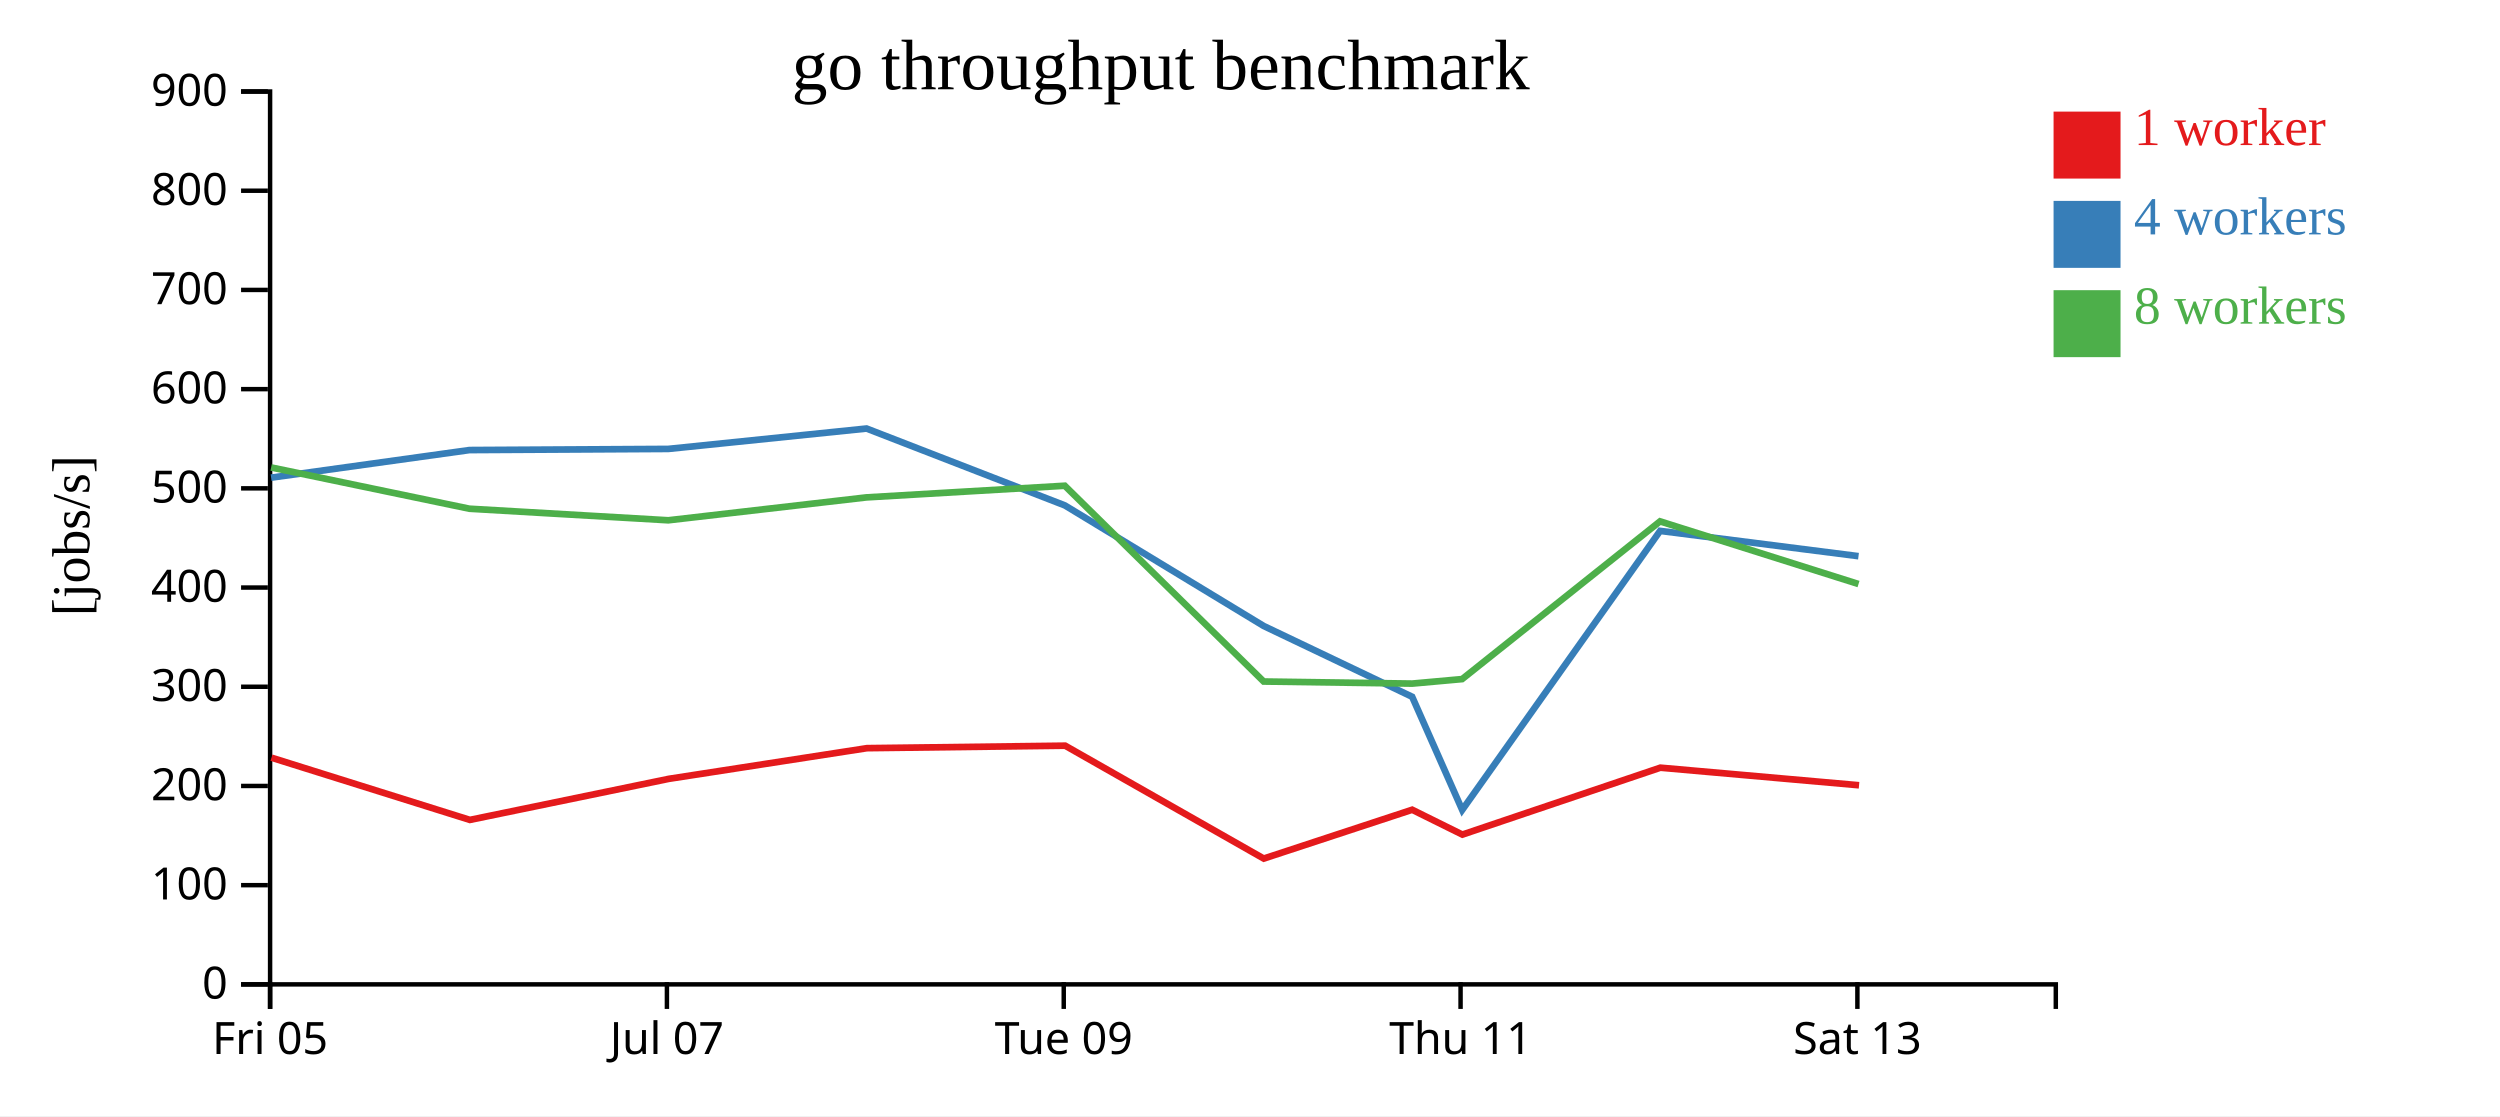
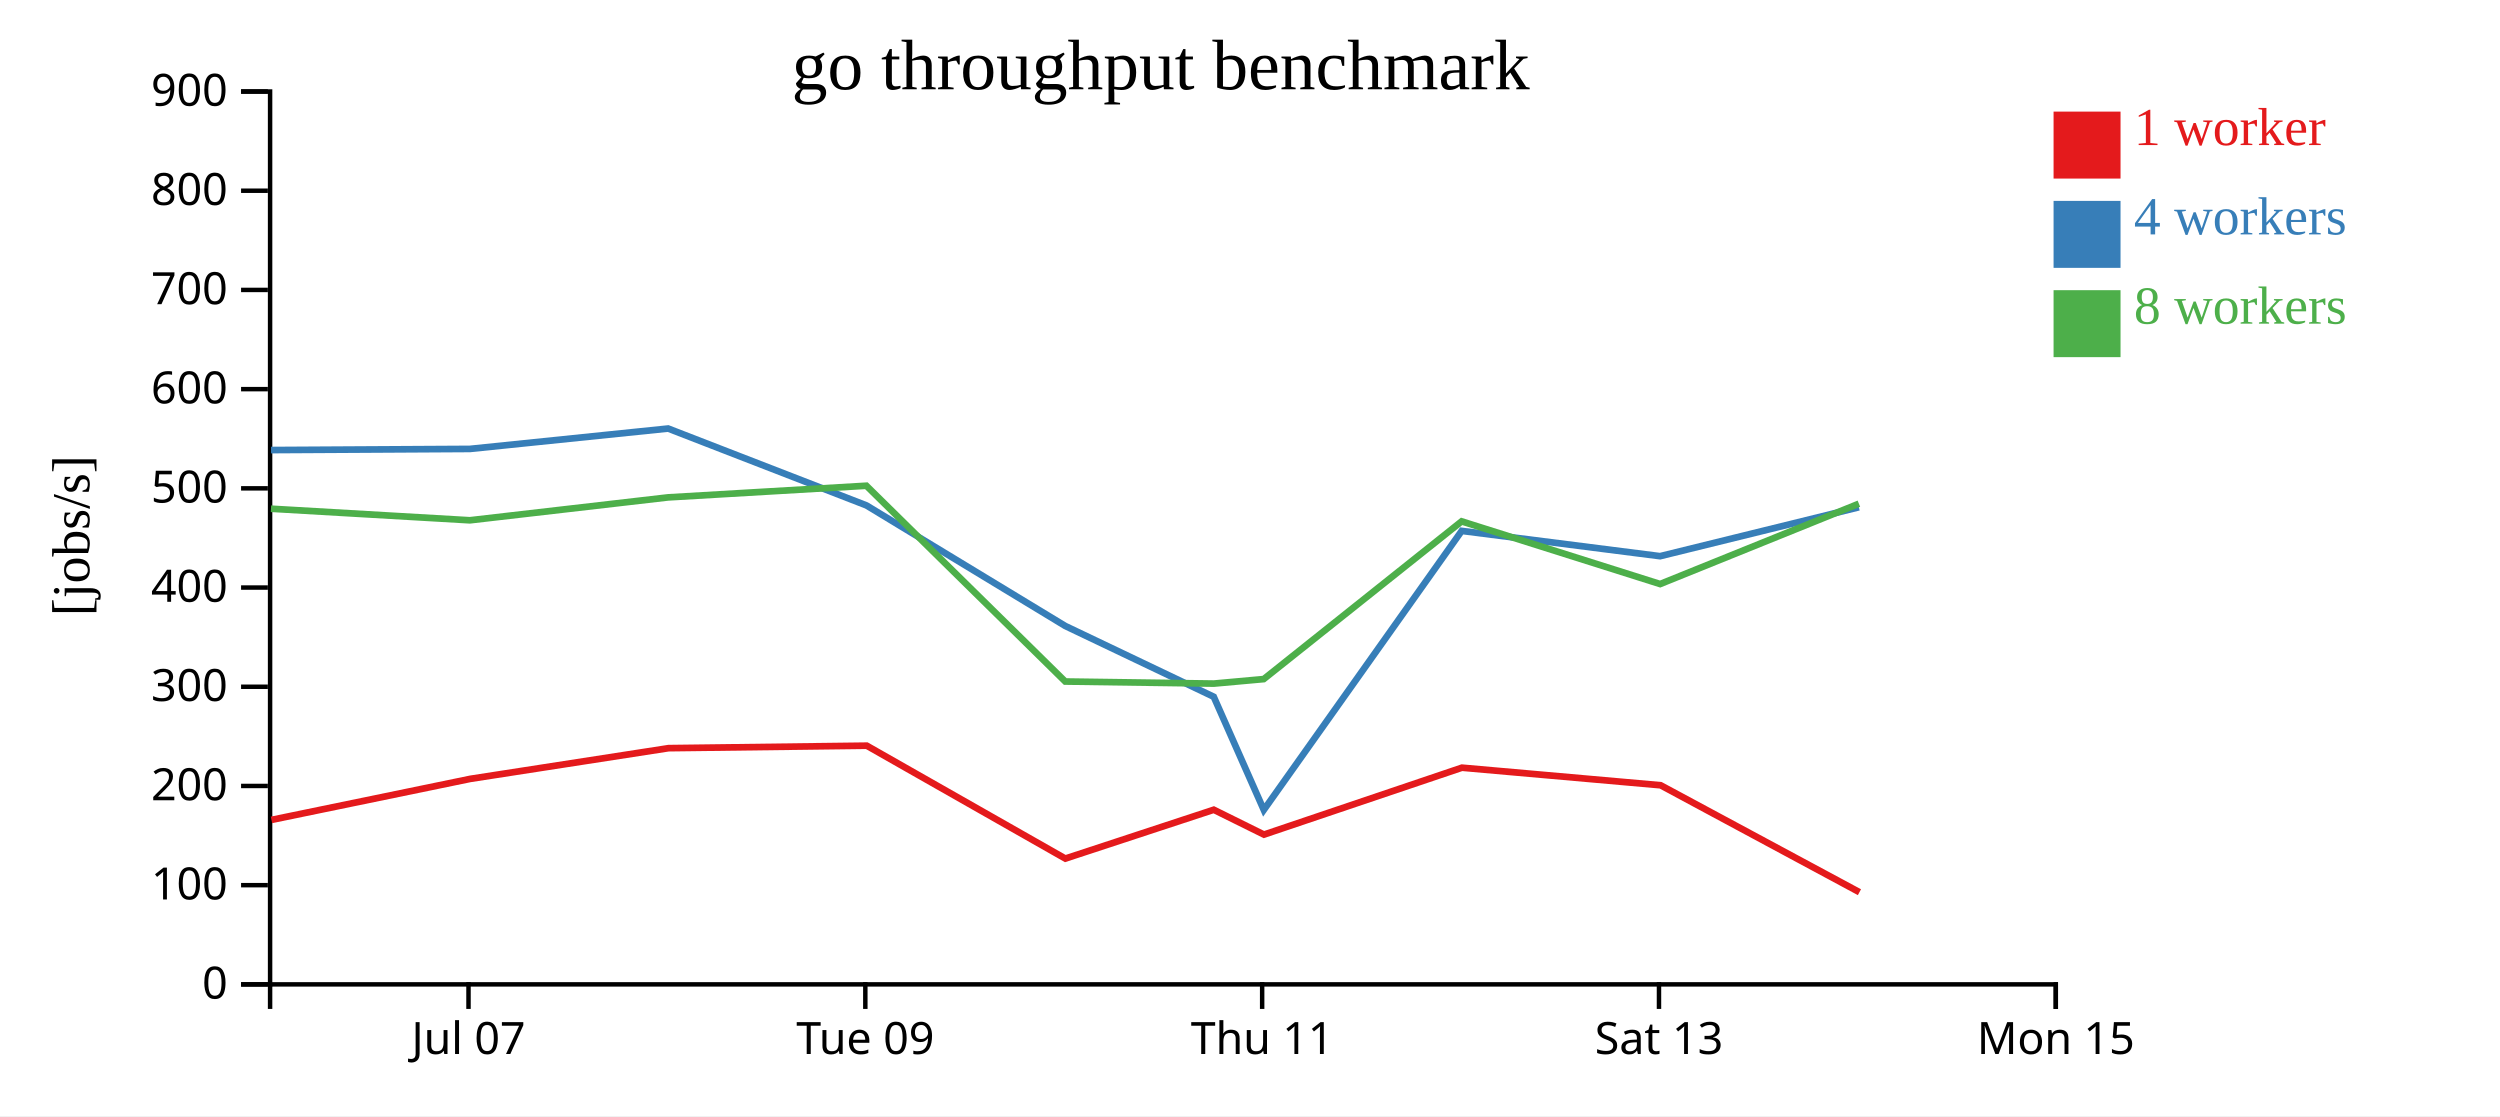
<svg xmlns="http://www.w3.org/2000/svg" width="560" height="250">
  <rect width="100%" height="100%" fill="white" />
  <g transform="translate(60,20)">
    <g transform="translate(0,200)" fill="none" font-size="10" font-family="sans-serif" text-anchor="middle">
      <path class="domain" stroke="currentColor" d="M0.5,6V0.5H400.5V6" />
-       <g class="tick" opacity="1" transform="translate(0.5,0)">
-         <line stroke="currentColor" y2="6" />
-         <text fill="currentColor" y="9" dy="0.71em">Fri 05</text>
-       </g>
-       <g class="tick" opacity="1" transform="translate(89.38889,0)">
+       <g class="tick" opacity="1" transform="translate(44.94444,0)">
        <line stroke="currentColor" y2="6" />
        <text fill="currentColor" y="9" dy="0.71em">Jul 07</text>
      </g>
-       <g class="tick" opacity="1" transform="translate(178.2778,0)">
+       <g class="tick" opacity="1" transform="translate(133.8333,0)">
        <line stroke="currentColor" y2="6" />
        <text fill="currentColor" y="9" dy="0.71em">Tue 09</text>
      </g>
-       <g class="tick" opacity="1" transform="translate(267.1667,0)">
+       <g class="tick" opacity="1" transform="translate(222.7222,0)">
        <line stroke="currentColor" y2="6" />
        <text fill="currentColor" y="9" dy="0.71em">Thu 11</text>
      </g>
-       <g class="tick" opacity="1" transform="translate(356.0556,0)">
+       <g class="tick" opacity="1" transform="translate(311.6111,0)">
        <line stroke="currentColor" y2="6" />
        <text fill="currentColor" y="9" dy="0.71em">Sat 13</text>
+       </g>
+       <g class="tick" opacity="1" transform="translate(400.5,0)">
+         <line stroke="currentColor" y2="6" />
+         <text fill="currentColor" y="9" dy="0.71em">Mon 15</text>
      </g>
    </g>
    <g fill="none" font-size="10" font-family="sans-serif" text-anchor="end">
      <path class="domain" stroke="currentColor" d="M-6,200.5H0.5V0.5H-6" />
      <g class="tick" opacity="1" transform="translate(0,200.5)">
        <line stroke="currentColor" x2="-6" />
        <text fill="currentColor" x="-9" dy="0.32em">0</text>
      </g>
      <g class="tick" opacity="1" transform="translate(0,178.2778)">
        <line stroke="currentColor" x2="-6" />
        <text fill="currentColor" x="-9" dy="0.32em">100</text>
      </g>
      <g class="tick" opacity="1" transform="translate(0,156.0556)">
        <line stroke="currentColor" x2="-6" />
        <text fill="currentColor" x="-9" dy="0.32em">200</text>
      </g>
      <g class="tick" opacity="1" transform="translate(0,133.8333)">
        <line stroke="currentColor" x2="-6" />
        <text fill="currentColor" x="-9" dy="0.32em">300</text>
      </g>
      <g class="tick" opacity="1" transform="translate(0,111.6111)">
        <line stroke="currentColor" x2="-6" />
        <text fill="currentColor" x="-9" dy="0.32em">400</text>
      </g>
      <g class="tick" opacity="1" transform="translate(0,89.38889)">
        <line stroke="currentColor" x2="-6" />
        <text fill="currentColor" x="-9" dy="0.32em">500</text>
      </g>
      <g class="tick" opacity="1" transform="translate(0,67.16667)">
        <line stroke="currentColor" x2="-6" />
        <text fill="currentColor" x="-9" dy="0.32em">600</text>
      </g>
      <g class="tick" opacity="1" transform="translate(0,44.94444)">
        <line stroke="currentColor" x2="-6" />
        <text fill="currentColor" x="-9" dy="0.32em">700</text>
      </g>
      <g class="tick" opacity="1" transform="translate(0,22.72222)">
        <line stroke="currentColor" x2="-6" />
        <text fill="currentColor" x="-9" dy="0.32em">800</text>
      </g>
      <g class="tick" opacity="1" transform="translate(0,0.5)">
        <line stroke="currentColor" x2="-6" />
        <text fill="currentColor" x="-9" dy="0.32em">900</text>
      </g>
    </g>
    <text text-anchor="middle" style="font-size: 12px" transform="rotate(-90)" y="-40" x="-100">[jobs/s]</text>
    <text text-anchor="middle" style="font-size: 16px" y="0" x="200">go throughput benchmark</text>
-     <path class="line" fill="none" stroke="#e41a1c" stroke-width="1.5" d="M0.809,149.723L45.253,163.657L89.798,154.463L134.192,147.589L178.595,147.033L223.078,172.319L256.327,161.383L267.57,166.948L311.921,151.962L356.427,155.9" />
-     <path class="line" fill="none" stroke="#377eb8" stroke-width="1.5" d="M0.731,86.996L45.155,80.814L89.692,80.558L134.107,75.992L178.528,93.214L223.068,120.222L256.322,136.079L267.535,161.423L311.863,98.921L356.304,104.585" />
-     <path class="line" fill="none" stroke="#4daf4a" stroke-width="1.5" d="M0.734,84.71L45.138,93.953L89.693,96.545L134.096,91.414L178.509,88.805L223.061,132.66L256.327,133.126L267.518,132.115L311.853,96.785L356.309,110.826" />
+     <path class="line" fill="none" stroke="#e41a1c" stroke-width="1.5" d="M0.808,163.657L45.353,154.463L89.747,147.589L134.15,147.033L178.634,172.319L211.883,161.383L223.126,166.948L267.476,151.962L311.983,155.9L356.516,179.853" />
+     <path class="line" fill="none" stroke="#377eb8" stroke-width="1.5" d="M0.711,80.814L45.247,80.558L89.662,75.992L134.083,93.214L178.624,120.222L211.877,136.079L223.09,161.423L267.418,98.921L311.86,104.585L356.388,93.623" />
+     <path class="line" fill="none" stroke="#4daf4a" stroke-width="1.5" d="M0.694,93.953L45.249,96.545L89.651,91.414L134.065,88.805L178.616,132.66L211.882,133.126L223.073,132.115L267.408,96.785L311.865,110.826L356.392,92.827" />
    <rect class="dot" x="400" y="5" width="15" height="15" style="fill: #e41a1c;" />
    <rect class="dot" x="400" y="25" width="15" height="15" style="fill: #377eb8;" />
    <rect class="dot" x="400" y="45" width="15" height="15" style="fill: #4daf4a;" />
    <text class="label" x="418" y="12.5" style="fill: #e41a1c; alignment-baseline: middle;" text-anchor="left">1 worker</text>
    <text class="label" x="418" y="32.5" style="fill: #377eb8; alignment-baseline: middle;" text-anchor="left">4 workers</text>
    <text class="label" x="418" y="52.5" style="fill: #4daf4a; alignment-baseline: middle;" text-anchor="left">8 workers</text>
  </g>
</svg>
